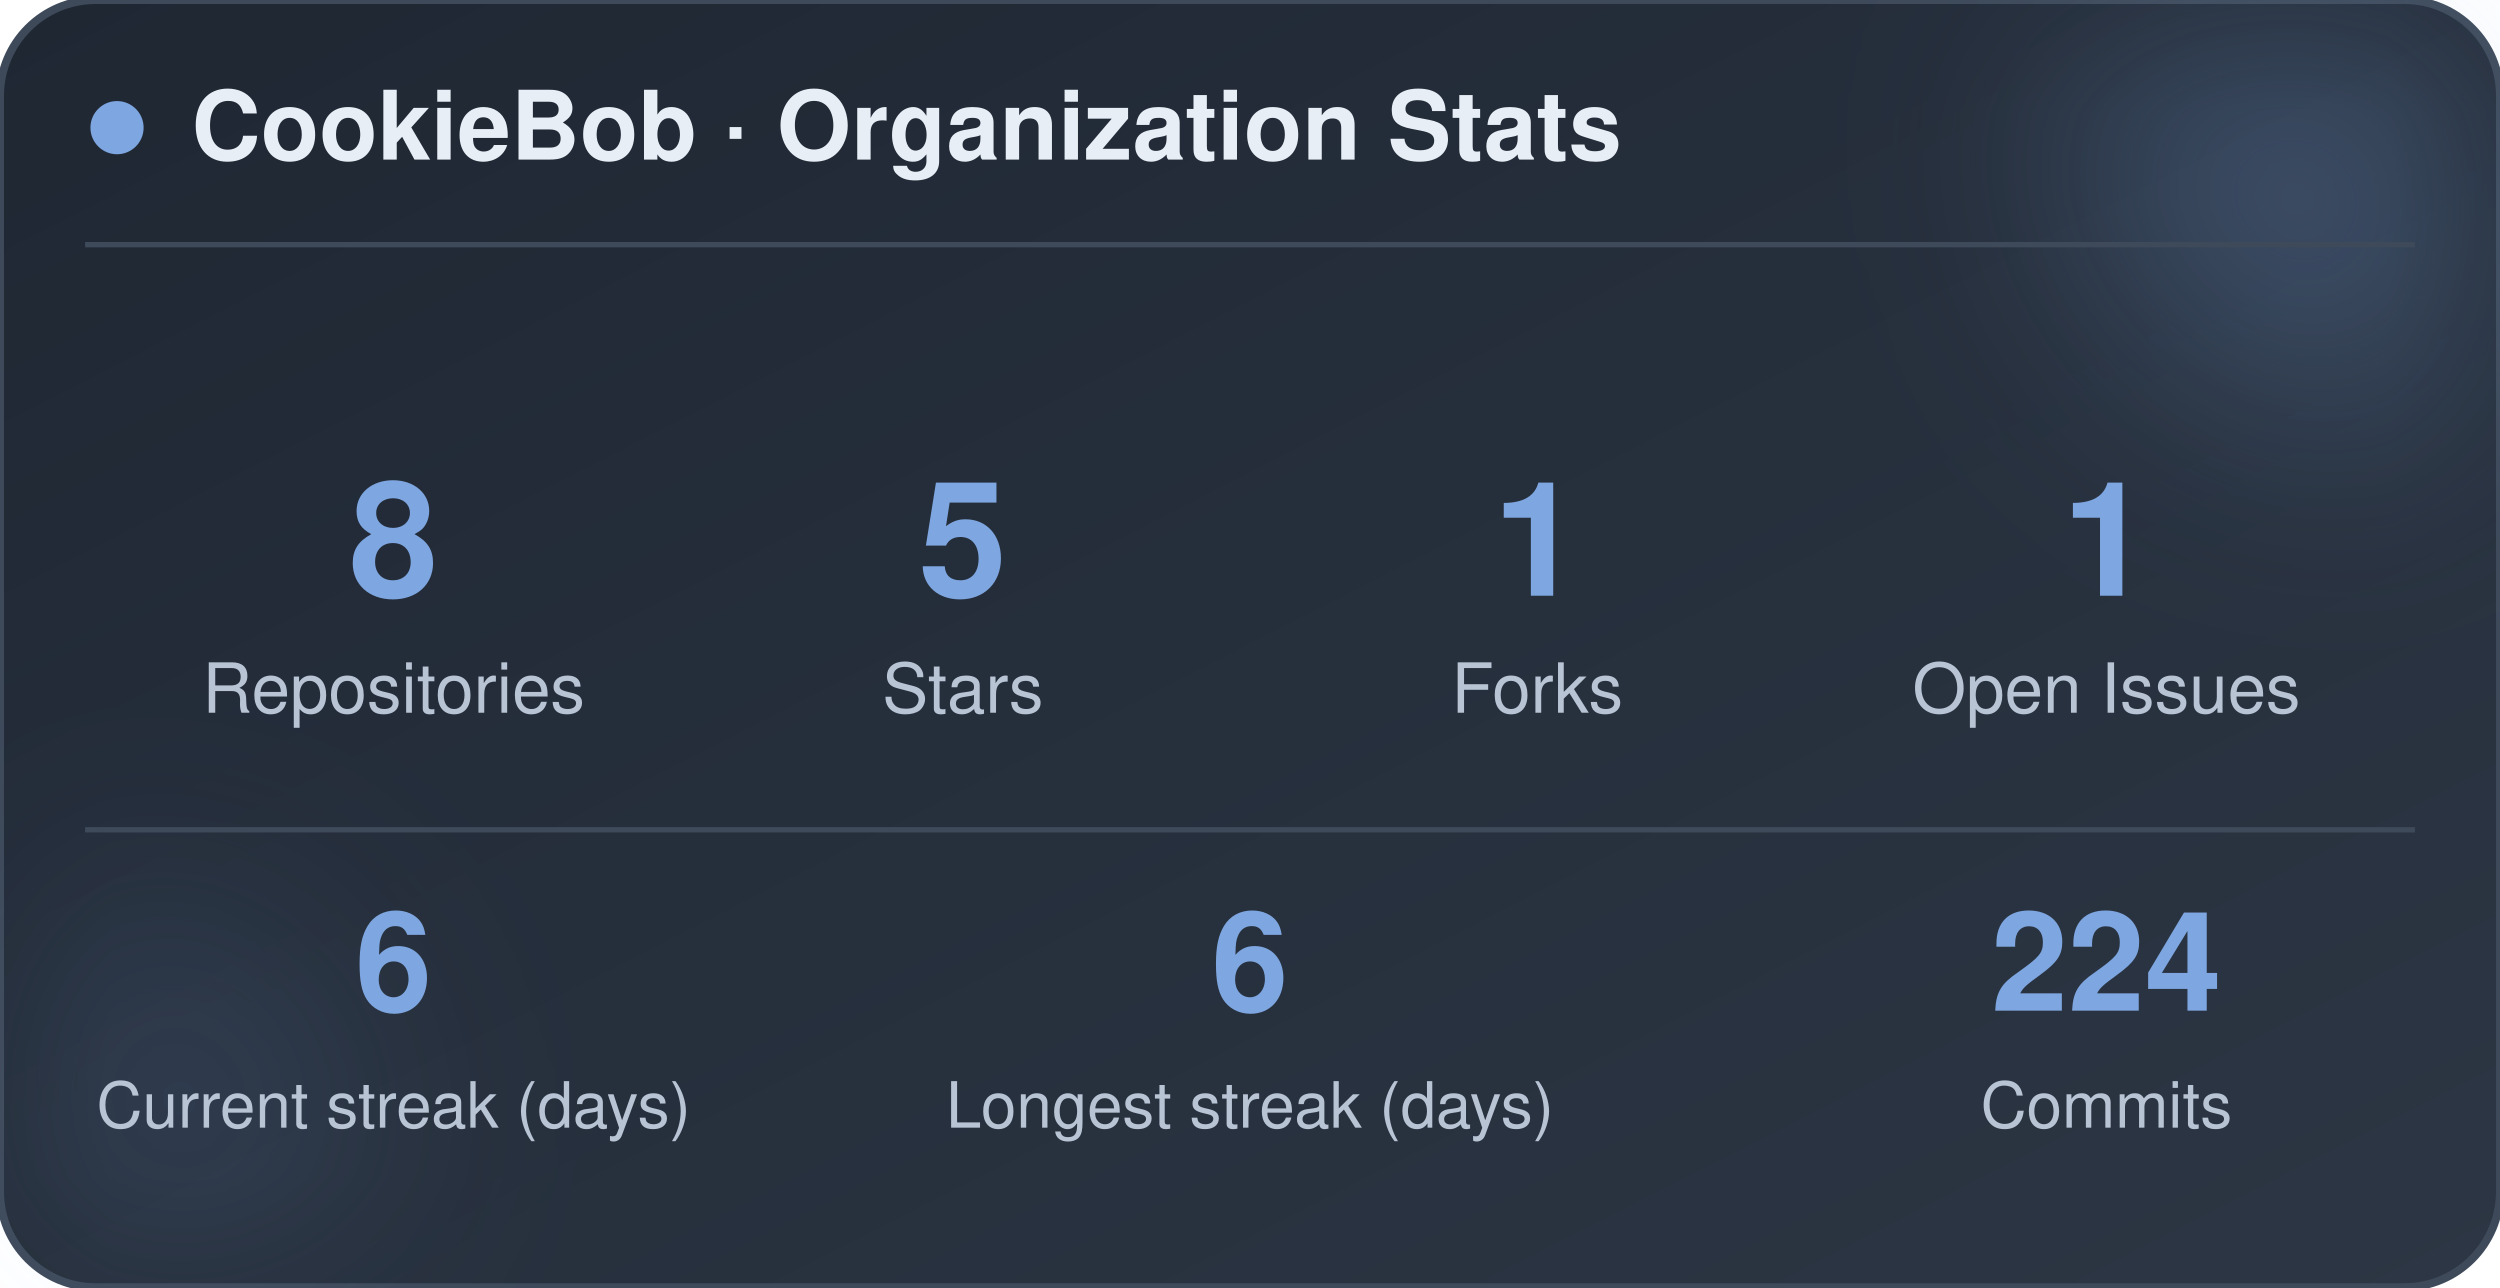
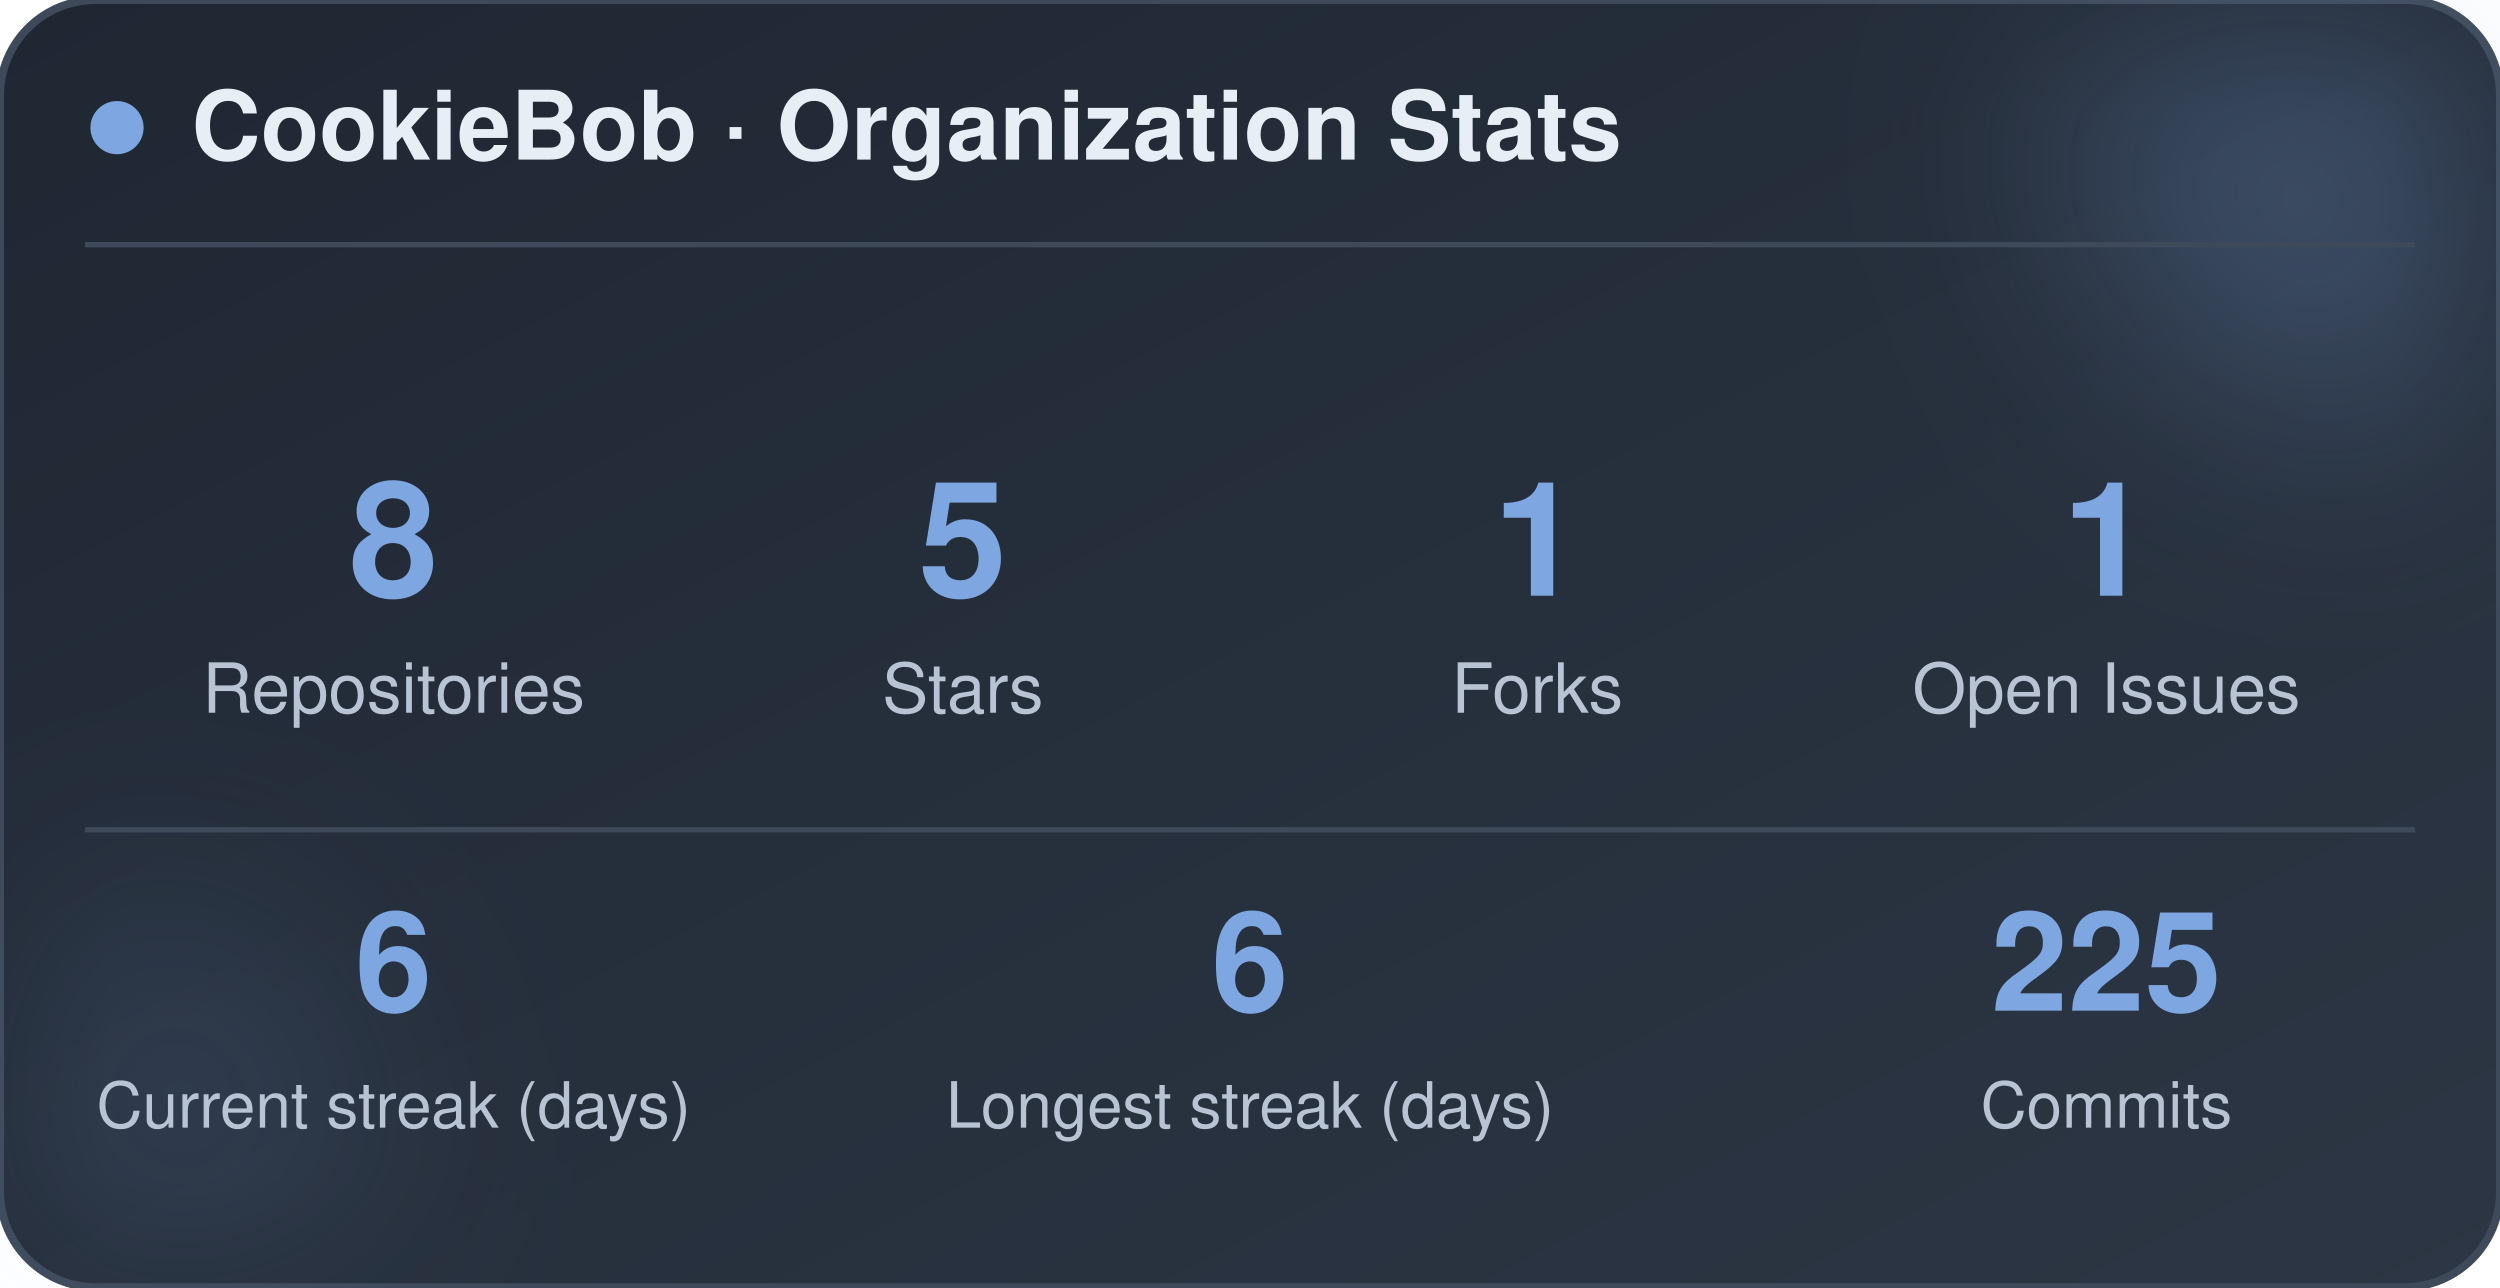
<svg xmlns="http://www.w3.org/2000/svg" width="470" height="242" viewBox="0 0 470 242" role="img" aria-label="CookieBob stats">
  <defs>
    <linearGradient id="bg" x1="0%" y1="0%" x2="100%" y2="100%">
      <stop offset="0%" stop-color="#1f2733" />
      <stop offset="100%" stop-color="#2c3644" />
    </linearGradient>
    <filter id="blur" x="-60%" y="-60%" width="220%" height="220%">
      <feGaussianBlur stdDeviation="22" />
    </filter>
  </defs>
  <rect x="0" y="0" width="470" height="242" rx="18" fill="url(#bg)" stroke="#3e4a5a" stroke-width="1.5" />
  <circle cx="444" cy="24" r="54" fill="#7ea6e0" opacity="0.26" filter="url(#blur)" />
  <circle cx="26" cy="212" r="42" fill="#7ea6e0" opacity="0.14" filter="url(#blur)" />
  <circle cx="22" cy="24" r="5" fill="#7ea6e0" />
  <text x="36" y="30" font-family="-apple-system, BlinkMacSystemFont, 'Segoe UI', Helvetica, Arial, sans-serif" font-size="18" font-weight="700" fill="#e8eef5">CookieBob · Organization Stats</text>
  <line x1="16" y1="46" x2="454" y2="46" stroke="#3e4a5a" stroke-width="1" />
  <text x="74" y="112" text-anchor="middle" font-family="-apple-system, BlinkMacSystemFont, 'Segoe UI', Helvetica, Arial, sans-serif" font-size="30" font-weight="800" fill="#7ea6e0">8</text>
  <text x="74" y="134" text-anchor="middle" font-family="-apple-system, BlinkMacSystemFont, 'Segoe UI', Helvetica, Arial, sans-serif" font-size="13" fill="#b8c4d4">Repositories</text>
  <text x="181" y="112" text-anchor="middle" font-family="-apple-system, BlinkMacSystemFont, 'Segoe UI', Helvetica, Arial, sans-serif" font-size="30" font-weight="800" fill="#7ea6e0">5</text>
  <text x="181" y="134" text-anchor="middle" font-family="-apple-system, BlinkMacSystemFont, 'Segoe UI', Helvetica, Arial, sans-serif" font-size="13" fill="#b8c4d4">Stars</text>
  <text x="289" y="112" text-anchor="middle" font-family="-apple-system, BlinkMacSystemFont, 'Segoe UI', Helvetica, Arial, sans-serif" font-size="30" font-weight="800" fill="#7ea6e0">1</text>
  <text x="289" y="134" text-anchor="middle" font-family="-apple-system, BlinkMacSystemFont, 'Segoe UI', Helvetica, Arial, sans-serif" font-size="13" fill="#b8c4d4">Forks</text>
  <text x="396" y="112" text-anchor="middle" font-family="-apple-system, BlinkMacSystemFont, 'Segoe UI', Helvetica, Arial, sans-serif" font-size="30" font-weight="800" fill="#7ea6e0">1</text>
  <text x="396" y="134" text-anchor="middle" font-family="-apple-system, BlinkMacSystemFont, 'Segoe UI', Helvetica, Arial, sans-serif" font-size="13" fill="#b8c4d4">Open Issues</text>
  <line x1="16" y1="156" x2="454" y2="156" stroke="#3e4a5a" stroke-width="1" />
  <text x="74" y="190" text-anchor="middle" font-family="-apple-system, BlinkMacSystemFont, 'Segoe UI', Helvetica, Arial, sans-serif" font-size="26" font-weight="800" fill="#7ea6e0">6</text>
  <text x="74" y="212" text-anchor="middle" font-family="-apple-system, BlinkMacSystemFont, 'Segoe UI', Helvetica, Arial, sans-serif" font-size="12" fill="#b8c4d4">Current streak (days)</text>
  <text x="235" y="190" text-anchor="middle" font-family="-apple-system, BlinkMacSystemFont, 'Segoe UI', Helvetica, Arial, sans-serif" font-size="26" font-weight="800" fill="#7ea6e0">6</text>
  <text x="235" y="212" text-anchor="middle" font-family="-apple-system, BlinkMacSystemFont, 'Segoe UI', Helvetica, Arial, sans-serif" font-size="12" fill="#b8c4d4">Longest streak (days)</text>
-   <text x="396" y="190" text-anchor="middle" font-family="-apple-system, BlinkMacSystemFont, 'Segoe UI', Helvetica, Arial, sans-serif" font-size="26" font-weight="800" fill="#7ea6e0">224</text>
+   <text x="396" y="190" text-anchor="middle" font-family="-apple-system, BlinkMacSystemFont, 'Segoe UI', Helvetica, Arial, sans-serif" font-size="26" font-weight="800" fill="#7ea6e0">225</text>
  <text x="396" y="212" text-anchor="middle" font-family="-apple-system, BlinkMacSystemFont, 'Segoe UI', Helvetica, Arial, sans-serif" font-size="12" fill="#b8c4d4">Commits</text>
</svg>
